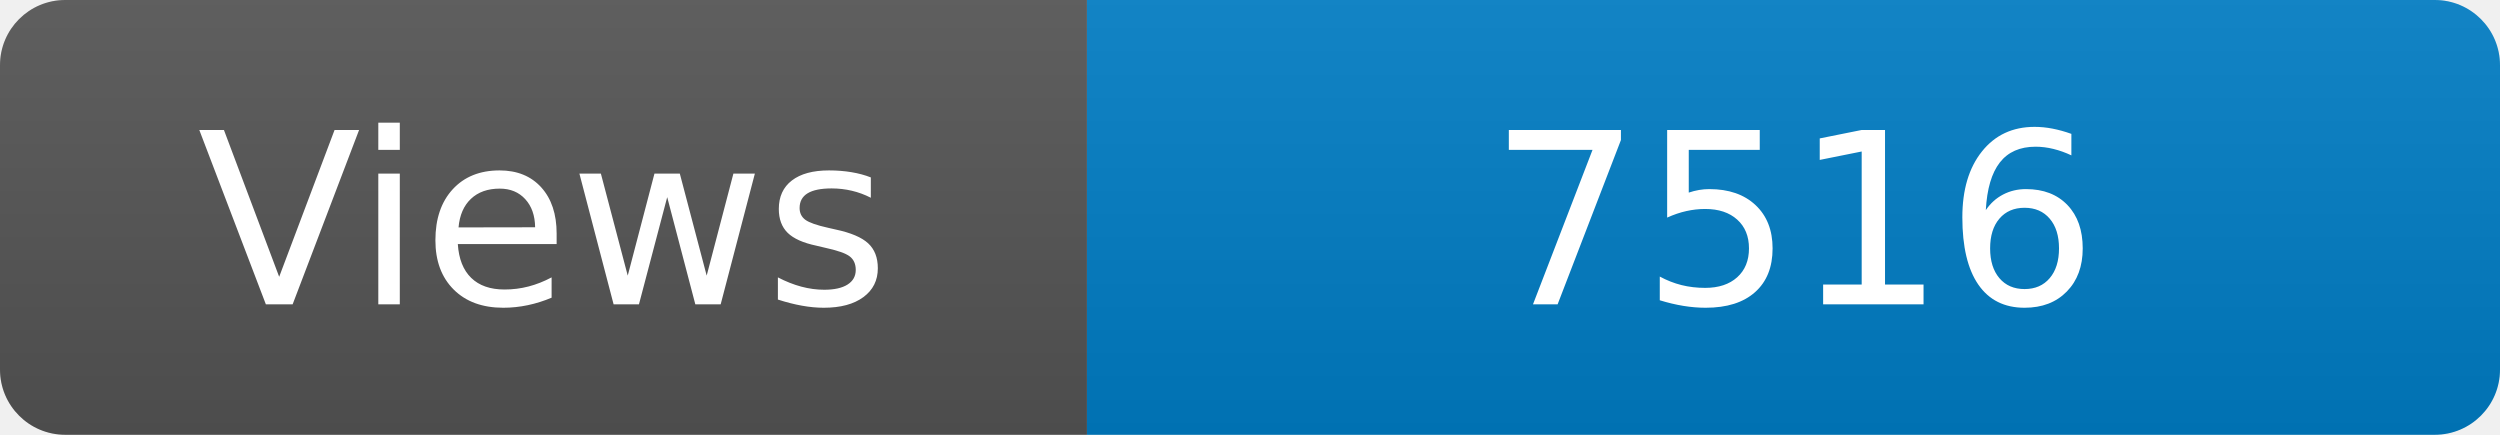
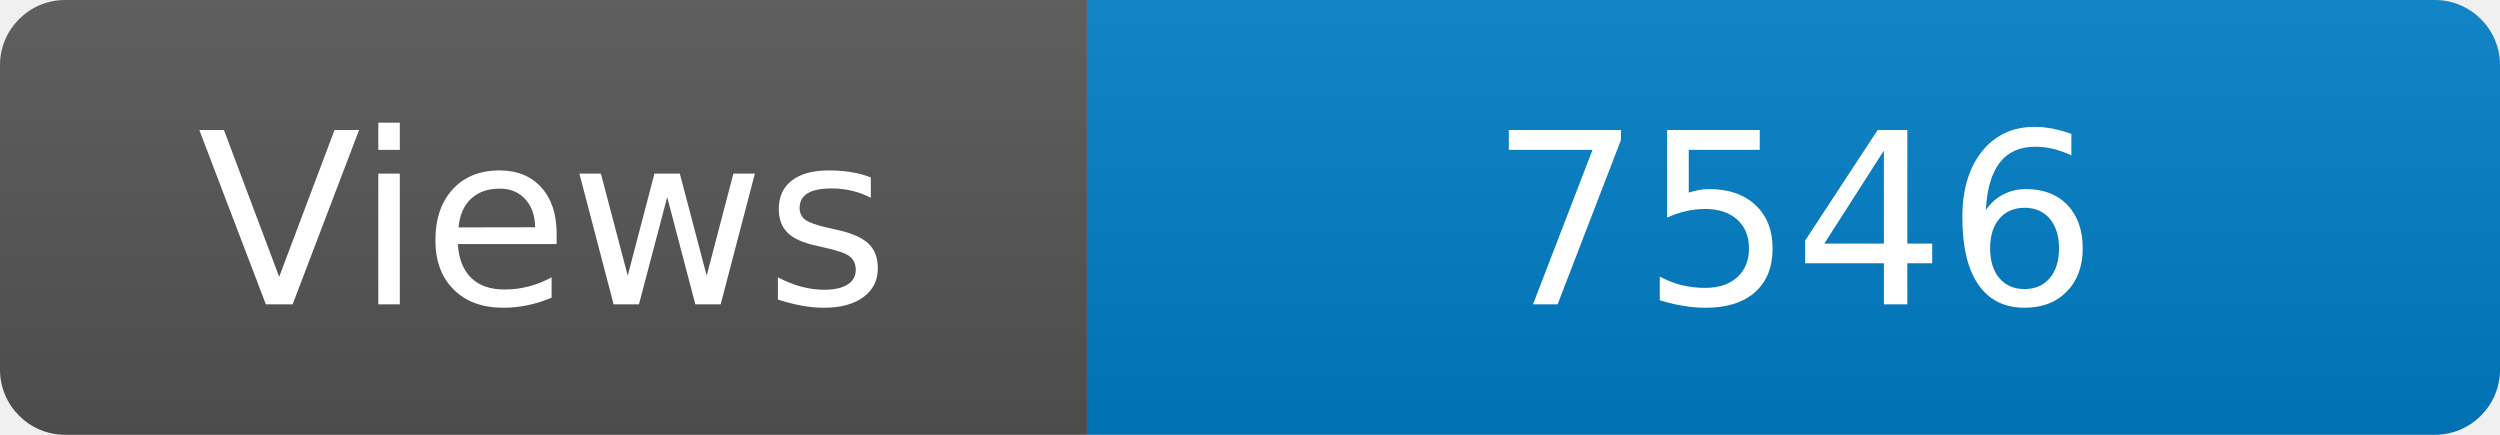
<svg xmlns="http://www.w3.org/2000/svg" width="115" height="20" role="img" aria-label="Maintained?: yes">
  <linearGradient id="s" x2="0" y2="100%">
    <stop offset="0" stop-color="#bbb" stop-opacity=".1" />
    <stop offset="1" stop-opacity=".1" />
  </linearGradient>
  <clipPath id="r">
    <rect width="115" height="20" rx="3" fill="#fff" />
  </clipPath>
  <g clip-path="url(#r)">
    <rect width="50" height="20" fill="#555" />
    <rect x="50" width="160" height="20" fill="#007ec6" />
    <rect width="115" height="20" fill="url(#s)" />
  </g>
  <g fill="#fff" text-anchor="middle" font-family="Verdana,Geneva,DejaVu Sans,sans-serif" font-size="110">
    <text x="250" y="140" transform="scale(.1)" fill="#fff">Views</text>
-     <text x="825" y="140" transform="scale(.1)" fill="#fff">7516</text>
+     <text x="825" y="140" transform="scale(.1)" fill="#fff">7546</text>
  </g>
</svg>
